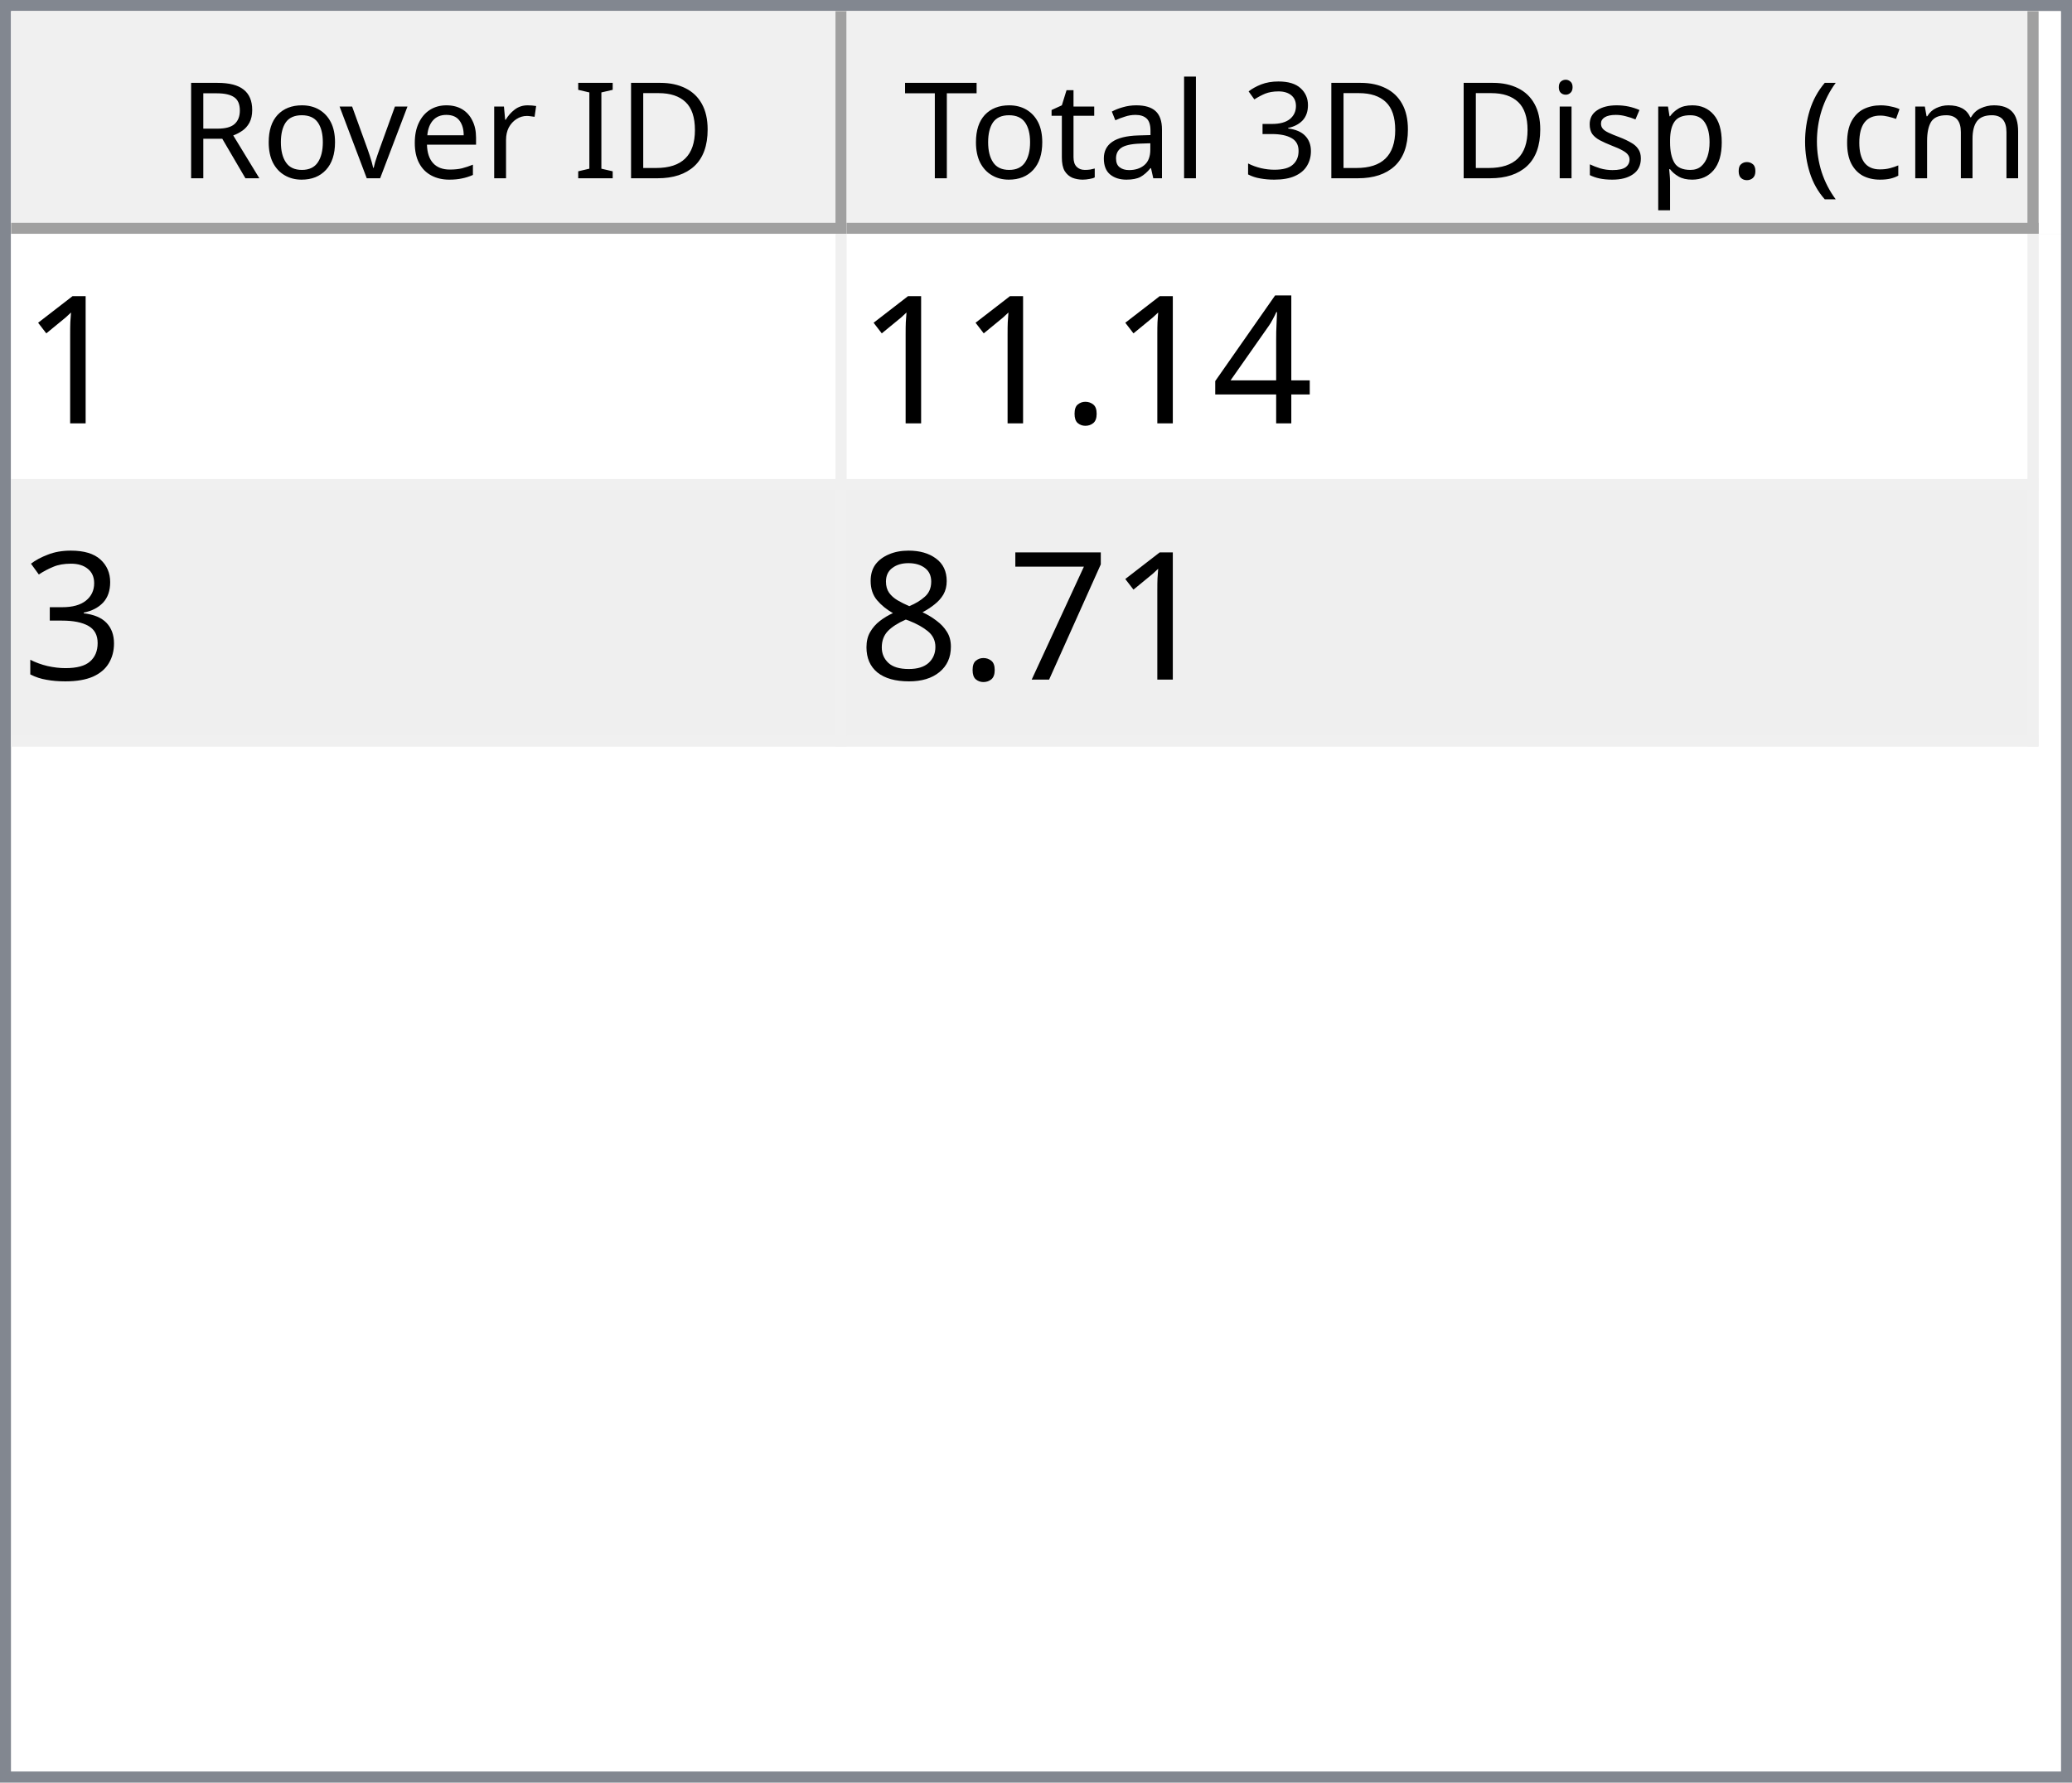
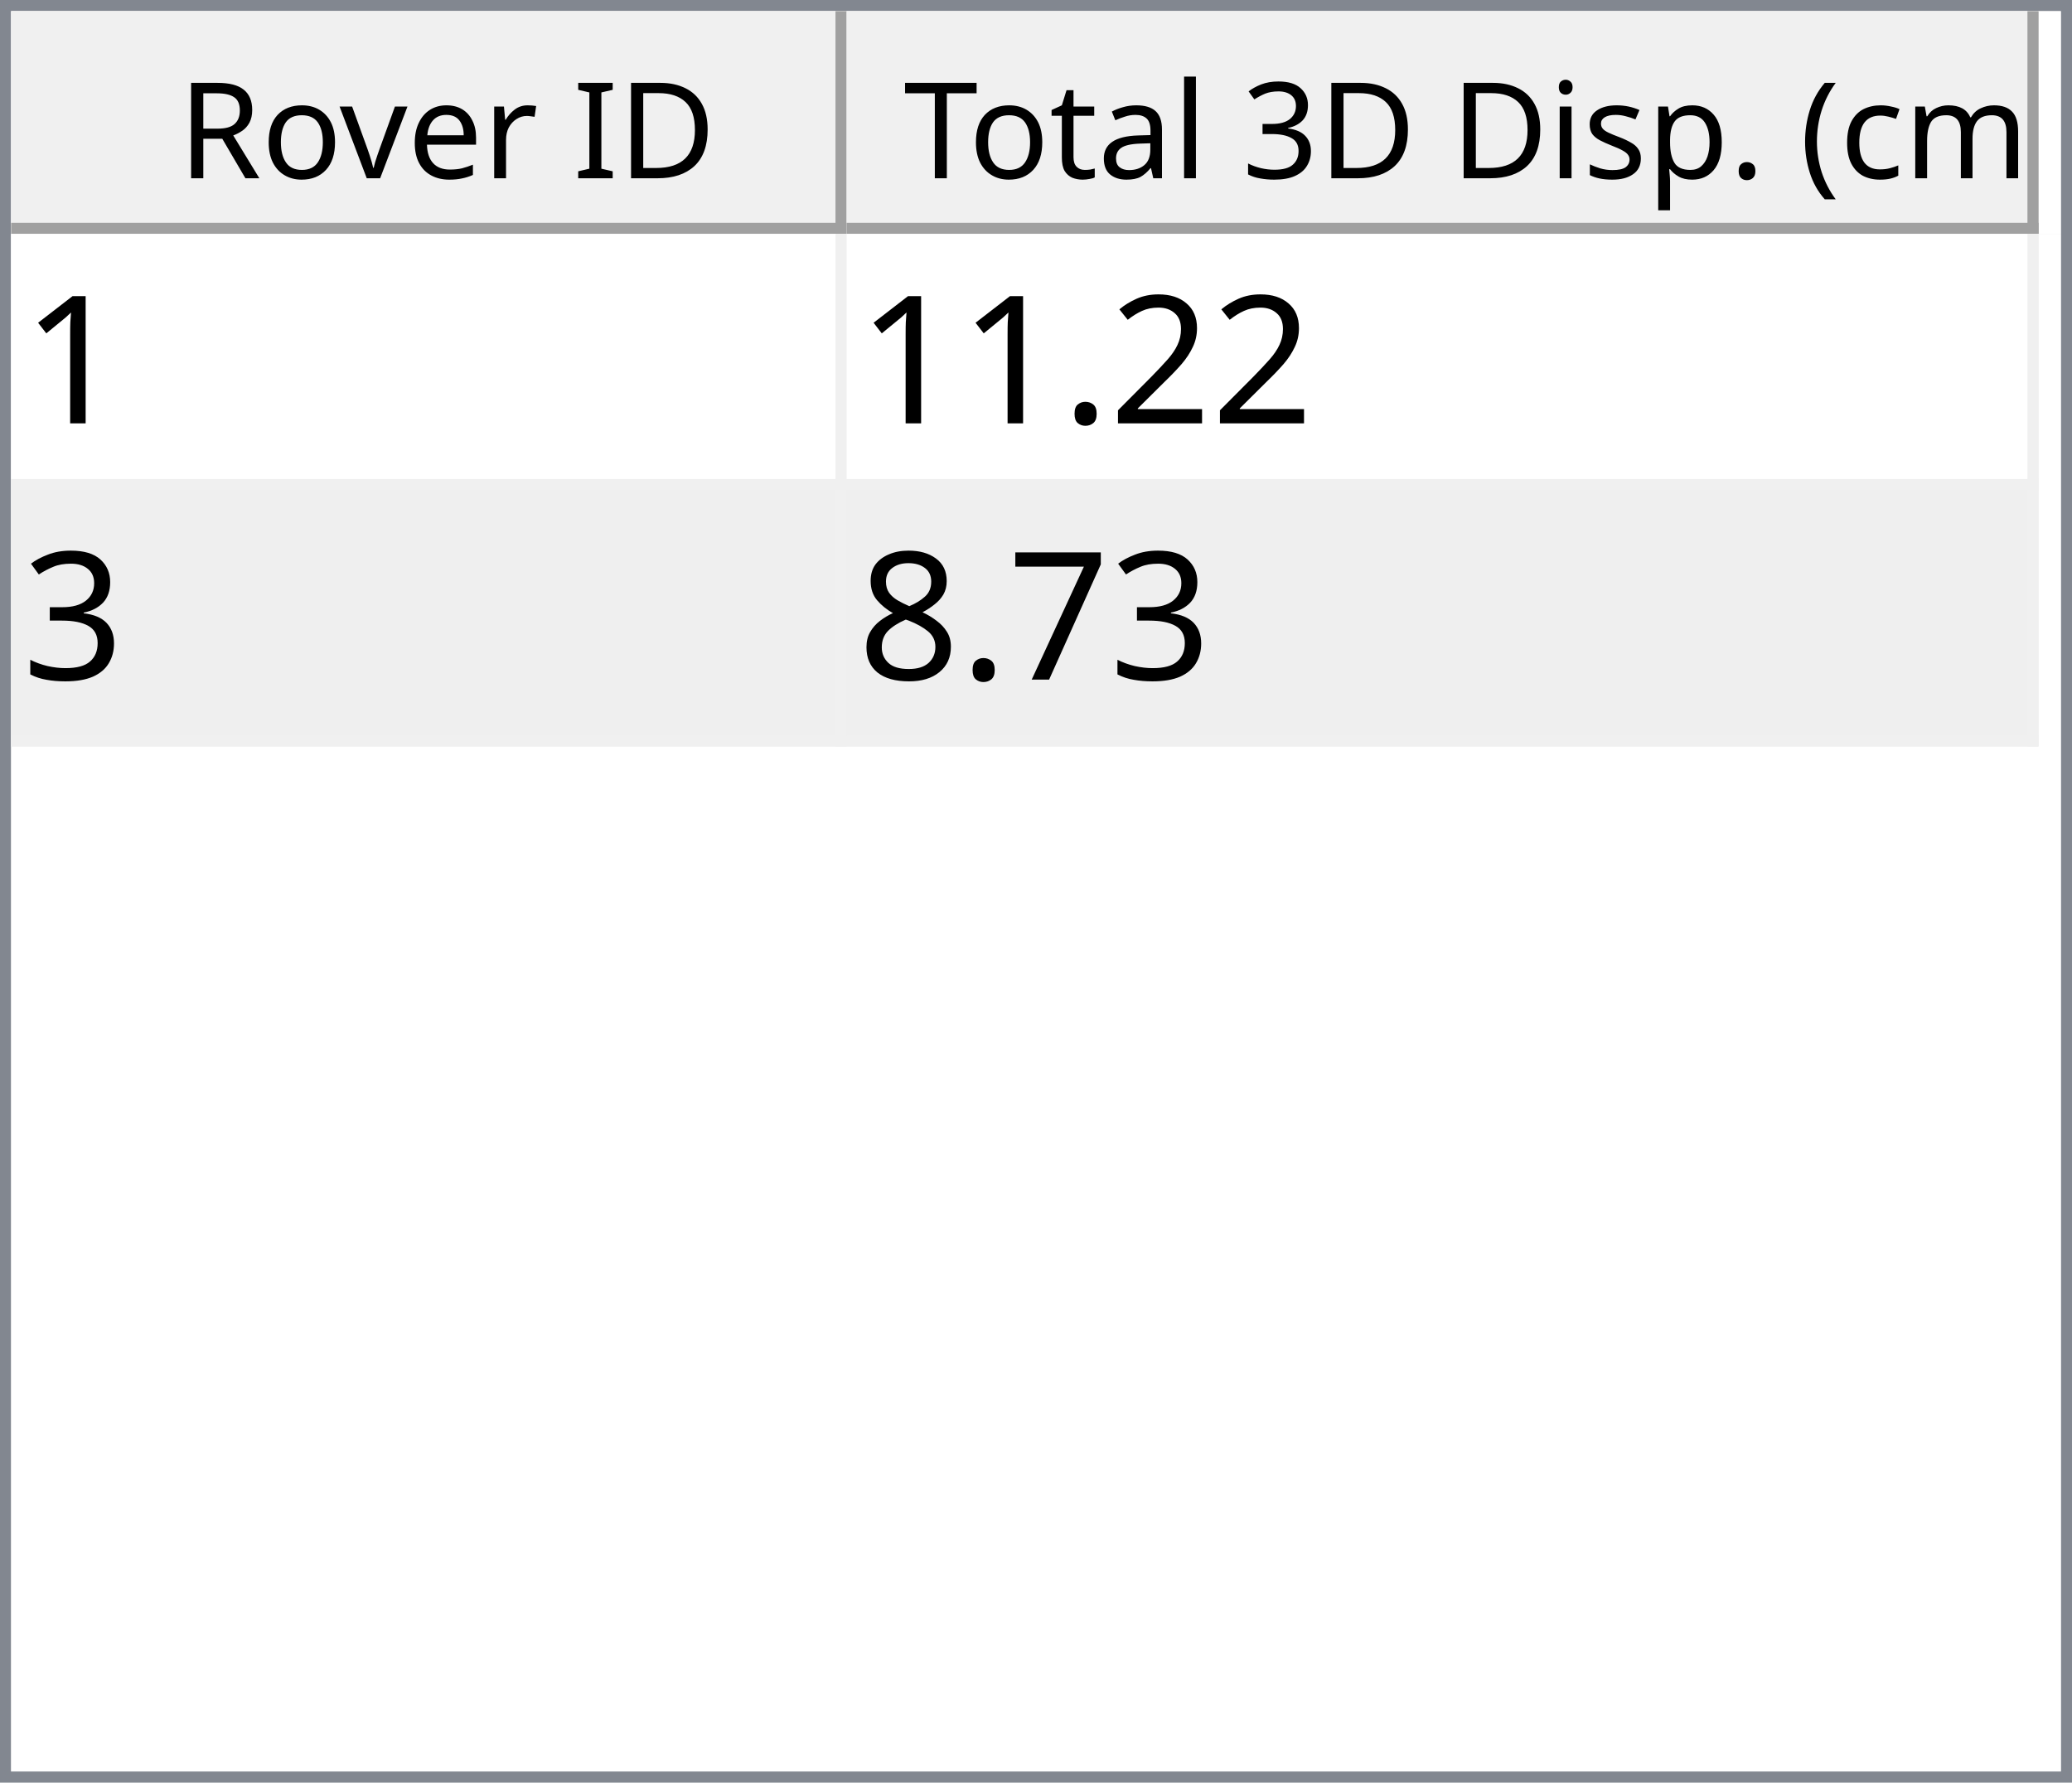
<svg xmlns="http://www.w3.org/2000/svg" style="fill-opacity:1; color-rendering:auto; color-interpolation:auto; text-rendering:auto; stroke:black; stroke-linecap:square; stroke-miterlimit:10; shape-rendering:auto; stroke-opacity:1; fill:black; stroke-dasharray:none; font-weight:normal; stroke-width:1; font-family:'Dialog'; font-style:normal; stroke-linejoin:miter; font-size:12px; stroke-dashoffset:0; image-rendering:auto;" width="186" height="160">
  <defs id="genericDefs" />
  <g>
    <defs id="defs1">
      <clipPath clipPathUnits="userSpaceOnUse" id="clipPath1">
        <path d="M0 0 L186 0 L186 160 L0 160 L0 0 Z" />
      </clipPath>
      <clipPath clipPathUnits="userSpaceOnUse" id="clipPath2">
        <path d="M0 0 L0 160 L186 160 L186 0 Z" />
      </clipPath>
      <clipPath clipPathUnits="userSpaceOnUse" id="clipPath3">
        <path d="M0 0 L0 20 L184 20 L184 0 Z" />
      </clipPath>
      <clipPath clipPathUnits="userSpaceOnUse" id="clipPath4">
        <path d="M0 0 L0 20 L75 20 L75 0 Z" />
      </clipPath>
      <clipPath clipPathUnits="userSpaceOnUse" id="clipPath5">
        <path d="M1 1 L1 19 L74 19 L74 1 Z" />
      </clipPath>
      <clipPath clipPathUnits="userSpaceOnUse" id="clipPath6">
        <path d="M0 0 L0 18 L73 18 L73 0 Z" />
      </clipPath>
      <clipPath clipPathUnits="userSpaceOnUse" id="clipPath7">
        <path d="M-0.5 -0.5 L-0.5 19.5 L74.5 19.5 L74.5 -0.5 Z" />
      </clipPath>
      <clipPath clipPathUnits="userSpaceOnUse" id="clipPath8">
        <path d="M0 0 L0 20 L107 20 L107 0 Z" />
      </clipPath>
      <clipPath clipPathUnits="userSpaceOnUse" id="clipPath9">
        <path d="M1 1 L1 19 L106 19 L106 1 Z" />
      </clipPath>
      <clipPath clipPathUnits="userSpaceOnUse" id="clipPath10">
        <path d="M0 0 L0 18 L105 18 L105 0 Z" />
      </clipPath>
      <clipPath clipPathUnits="userSpaceOnUse" id="clipPath11">
        <path d="M-0.5 -0.5 L-0.5 19.5 L106.5 19.5 L106.5 -0.5 Z" />
      </clipPath>
      <clipPath clipPathUnits="userSpaceOnUse" id="clipPath12">
        <path d="M0 0 L0 138 L184 138 L184 0 Z" />
      </clipPath>
      <clipPath clipPathUnits="userSpaceOnUse" id="clipPath13">
        <path d="M0 0 L0 46 L182 46 L182 0 Z" />
      </clipPath>
      <clipPath clipPathUnits="userSpaceOnUse" id="clipPath14">
        <path d="M-0.5 -0.5 L-0.5 45.5 L181.5 45.5 L181.5 -0.5 Z" />
      </clipPath>
      <clipPath clipPathUnits="userSpaceOnUse" id="clipPath15">
        <path d="M0 0 L0 22 L74 22 L74 0 Z" />
      </clipPath>
      <clipPath clipPathUnits="userSpaceOnUse" id="clipPath16">
        <path d="M0 0 L0 22 L106 22 L106 0 Z" />
      </clipPath>
      <font horiz-adv-x="64.551" id="font1">
        <font-face ascent="107.91" descent="25.098" units-per-em="100" style="font-style:normal; font-family:Segoe UI; font-weight:normal;" />
        <missing-glyph horiz-adv-x="64.551" d="M8.109 0 L8.109 68.266 L56.453 68.266 L56.453 0 L8.109 0 ZM15.328 7.234 L49.219 7.234 L49.219 61.031 L15.328 61.031 L15.328 7.234 Z" />
        <glyph unicode="D" horiz-adv-x="70.117" d="M9.188 0 L9.188 70.016 L28.516 70.016 Q65.531 70.016 65.531 35.891 Q65.531 19.672 55.25 9.836 Q44.969 0 27.734 0 L9.188 0 ZM17.391 62.594 L17.391 7.422 L27.828 7.422 Q41.609 7.422 49.273 14.797 Q56.938 22.172 56.938 35.688 Q56.938 62.594 28.328 62.594 L17.391 62.594 Z" />
        <glyph unicode="I" horiz-adv-x="26.611" d="M17.391 0 L9.188 0 L9.188 70.016 L17.391 70.016 L17.391 0 Z" />
        <glyph unicode=" " horiz-adv-x="27.393" d="" />
        <glyph unicode="r" horiz-adv-x="34.766" d="M34.188 41.891 Q32.078 43.5 28.125 43.5 Q23 43.5 19.555 38.672 Q16.109 33.844 16.109 25.484 L16.109 0 L8.109 0 L8.109 50 L16.109 50 L16.109 39.703 L16.312 39.703 Q18.016 44.969 21.531 47.922 Q25.047 50.875 29.391 50.875 Q32.516 50.875 34.188 50.203 L34.188 41.891 Z" />
        <glyph unicode="e" horiz-adv-x="52.295" d="M48.297 23 L12.984 23 Q13.188 14.656 17.484 10.109 Q21.781 5.562 29.297 5.562 Q37.75 5.562 44.828 11.141 L44.828 3.609 Q38.234 -1.172 27.391 -1.172 Q16.797 -1.172 10.742 5.641 Q4.688 12.453 4.688 24.812 Q4.688 36.469 11.305 43.82 Q17.922 51.172 27.734 51.172 Q37.547 51.172 42.922 44.828 Q48.297 38.484 48.297 27.203 L48.297 23 ZM40.094 29.781 Q40.047 36.719 36.75 40.578 Q33.453 44.438 27.594 44.438 Q21.922 44.438 17.969 40.383 Q14.016 36.328 13.094 29.781 L40.094 29.781 Z" />
        <glyph unicode="v" horiz-adv-x="47.9" d="M47.406 50 L27.484 0 L19.625 0 L0.688 50 L9.469 50 L22.172 13.672 Q23.578 9.672 23.922 6.688 L24.125 6.688 Q24.609 10.453 25.688 13.484 L38.969 50 L47.406 50 Z" />
        <glyph unicode="o" horiz-adv-x="58.594" d="M29 -1.172 Q17.922 -1.172 11.305 5.836 Q4.688 12.844 4.688 24.422 Q4.688 37.016 11.57 44.094 Q18.453 51.172 30.172 51.172 Q41.359 51.172 47.633 44.289 Q53.906 37.406 53.906 25.203 Q53.906 13.234 47.141 6.031 Q40.375 -1.172 29 -1.172 ZM29.594 44.438 Q21.875 44.438 17.383 39.188 Q12.891 33.938 12.891 24.703 Q12.891 15.828 17.43 10.695 Q21.969 5.562 29.594 5.562 Q37.359 5.562 41.531 10.594 Q45.703 15.625 45.703 24.906 Q45.703 34.281 41.531 39.359 Q37.359 44.438 29.594 44.438 Z" />
        <glyph unicode="R" horiz-adv-x="59.814" d="M59.375 0 L49.609 0 L37.891 19.625 Q36.281 22.359 34.766 24.289 Q33.25 26.219 31.664 27.438 Q30.078 28.656 28.25 29.219 Q26.422 29.781 24.125 29.781 L17.391 29.781 L17.391 0 L9.188 0 L9.188 70.016 L30.078 70.016 Q34.672 70.016 38.555 68.867 Q42.438 67.719 45.289 65.375 Q48.141 63.031 49.758 59.547 Q51.375 56.062 51.375 51.375 Q51.375 47.703 50.273 44.656 Q49.172 41.609 47.148 39.211 Q45.125 36.812 42.266 35.133 Q39.406 33.453 35.844 32.516 L35.844 32.328 Q37.594 31.547 38.891 30.547 Q40.188 29.547 41.359 28.18 Q42.531 26.812 43.68 25.078 Q44.828 23.344 46.234 21.047 L59.375 0 ZM17.391 62.594 L17.391 37.203 L28.516 37.203 Q31.594 37.203 34.203 38.133 Q36.812 39.062 38.719 40.797 Q40.625 42.531 41.703 45.047 Q42.781 47.562 42.781 50.688 Q42.781 56.297 39.141 59.445 Q35.5 62.594 28.609 62.594 L17.391 62.594 Z" />
        <glyph unicode=")" horiz-adv-x="30.176" d="M8.297 -15.922 L1.172 -15.922 Q16.406 2.344 16.406 26.812 Q16.406 51.469 1.078 70.016 L8.297 70.016 Q23.531 52.156 23.531 26.703 Q23.531 1.375 8.297 -15.922 Z" />
        <glyph unicode="m" horiz-adv-x="86.133" d="M79.109 0 L71.094 0 L71.094 28.719 Q71.094 37.016 68.531 40.727 Q65.969 44.438 59.906 44.438 Q54.781 44.438 51.195 39.75 Q47.609 35.062 47.609 28.516 L47.609 0 L39.594 0 L39.594 29.688 Q39.594 44.438 28.219 44.438 Q22.953 44.438 19.531 40.016 Q16.109 35.594 16.109 28.516 L16.109 0 L8.109 0 L8.109 50 L16.109 50 L16.109 42.094 L16.312 42.094 Q21.625 51.172 31.844 51.172 Q36.969 51.172 40.773 48.312 Q44.578 45.453 46 40.828 Q51.562 51.172 62.594 51.172 Q79.109 51.172 79.109 30.812 L79.109 0 Z" />
        <glyph unicode="c" horiz-adv-x="46.191" d="M42.188 2.297 Q36.422 -1.172 28.516 -1.172 Q17.828 -1.172 11.258 5.789 Q4.688 12.75 4.688 23.828 Q4.688 36.188 11.766 43.68 Q18.844 51.172 30.672 51.172 Q37.25 51.172 42.281 48.734 L42.281 40.531 Q36.719 44.438 30.375 44.438 Q22.703 44.438 17.797 38.945 Q12.891 33.453 12.891 24.516 Q12.891 15.719 17.508 10.641 Q22.125 5.562 29.891 5.562 Q36.422 5.562 42.188 9.906 L42.188 2.297 Z" />
        <glyph unicode="(" horiz-adv-x="30.176" d="M29.109 -15.922 L21.969 -15.922 Q6.844 1.375 6.844 26.703 Q6.844 52.156 21.969 70.016 L29.203 70.016 Q13.875 51.469 13.875 26.812 Q13.875 2.344 29.109 -15.922 Z" />
        <glyph unicode="." horiz-adv-x="21.68" d="M10.891 -1.078 Q8.641 -1.078 7.055 0.539 Q5.469 2.156 5.469 4.391 Q5.469 6.641 7.055 8.273 Q8.641 9.906 10.891 9.906 Q13.188 9.906 14.797 8.273 Q16.406 6.641 16.406 4.391 Q16.406 2.156 14.797 0.539 Q13.188 -1.078 10.891 -1.078 Z" />
        <glyph unicode="p" horiz-adv-x="58.789" d="M16.312 7.234 L16.109 7.234 L16.109 -23 L8.109 -23 L8.109 50 L16.109 50 L16.109 41.219 L16.312 41.219 Q22.219 51.172 33.594 51.172 Q43.266 51.172 48.688 44.461 Q54.109 37.75 54.109 26.469 Q54.109 13.922 48 6.375 Q41.891 -1.172 31.297 -1.172 Q21.578 -1.172 16.312 7.234 ZM16.109 27.391 L16.109 20.406 Q16.109 14.203 20.141 9.883 Q24.172 5.562 30.375 5.562 Q37.641 5.562 41.773 11.133 Q45.906 16.703 45.906 26.609 Q45.906 34.969 42.047 39.703 Q38.188 44.438 31.594 44.438 Q24.609 44.438 20.359 39.578 Q16.109 34.719 16.109 27.391 Z" />
        <glyph unicode="s" horiz-adv-x="42.432" d="M5.078 1.812 L5.078 10.406 Q11.625 5.562 19.484 5.562 Q30.031 5.562 30.031 12.594 Q30.031 14.594 29.125 15.992 Q28.219 17.391 26.68 18.461 Q25.141 19.531 23.07 20.383 Q21 21.234 18.609 22.172 Q15.281 23.484 12.766 24.828 Q10.25 26.172 8.57 27.859 Q6.891 29.547 6.031 31.695 Q5.172 33.844 5.172 36.719 Q5.172 40.234 6.789 42.945 Q8.406 45.656 11.086 47.484 Q13.766 49.312 17.211 50.242 Q20.656 51.172 24.312 51.172 Q30.812 51.172 35.938 48.922 L35.938 40.828 Q30.422 44.438 23.25 44.438 Q21 44.438 19.195 43.922 Q17.391 43.406 16.094 42.477 Q14.797 41.547 14.086 40.258 Q13.375 38.969 13.375 37.406 Q13.375 35.453 14.086 34.133 Q14.797 32.812 16.164 31.789 Q17.531 30.766 19.484 29.938 Q21.438 29.109 23.922 28.125 Q27.25 26.859 29.883 25.516 Q32.516 24.172 34.375 22.484 Q36.234 20.797 37.234 18.602 Q38.234 16.406 38.234 13.375 Q38.234 9.672 36.602 6.938 Q34.969 4.203 32.234 2.398 Q29.5 0.594 25.93 -0.289 Q22.359 -1.172 18.453 -1.172 Q10.75 -1.172 5.078 1.812 Z" />
        <glyph unicode="i" horiz-adv-x="24.219" d="M12.203 62.703 Q10.062 62.703 8.547 64.164 Q7.031 65.625 7.031 67.875 Q7.031 70.125 8.547 71.609 Q10.062 73.094 12.203 73.094 Q14.406 73.094 15.945 71.609 Q17.484 70.125 17.484 67.875 Q17.484 65.719 15.945 64.211 Q14.406 62.703 12.203 62.703 ZM16.109 0 L8.109 0 L8.109 50 L16.109 50 L16.109 0 Z" />
        <glyph unicode="3" horiz-adv-x="53.906" d="M46.531 19.828 Q46.531 15.094 44.75 11.211 Q42.969 7.328 39.719 4.57 Q36.469 1.812 31.93 0.297 Q27.391 -1.219 21.922 -1.219 Q11.922 -1.219 6 2.594 L6 11.188 Q13.094 5.609 22.219 5.609 Q25.875 5.609 28.828 6.539 Q31.781 7.469 33.906 9.227 Q36.031 10.984 37.18 13.477 Q38.328 15.969 38.328 19.094 Q38.328 32.812 18.797 32.812 L12.984 32.812 L12.984 39.594 L18.5 39.594 Q35.797 39.594 35.797 52.484 Q35.797 64.406 22.609 64.406 Q15.188 64.406 8.688 59.422 L8.688 67.188 Q15.375 71.188 24.609 71.188 Q29 71.188 32.57 69.969 Q36.141 68.75 38.68 66.555 Q41.219 64.359 42.609 61.281 Q44 58.203 44 54.5 Q44 40.672 30.031 36.719 L30.031 36.531 Q33.594 36.141 36.625 34.797 Q39.656 33.453 41.852 31.305 Q44.047 29.156 45.289 26.25 Q46.531 23.344 46.531 19.828 Z" />
        <glyph unicode="l" horiz-adv-x="24.219" d="M16.109 0 L8.109 0 L8.109 74.031 L16.109 74.031 L16.109 0 Z" />
        <glyph unicode="a" horiz-adv-x="50.879" d="M43.891 0 L35.891 0 L35.891 7.812 L35.688 7.812 Q30.469 -1.172 20.312 -1.172 Q12.844 -1.172 8.617 2.781 Q4.391 6.734 4.391 13.281 Q4.391 27.297 20.906 29.594 L35.891 31.688 Q35.891 44.438 25.594 44.438 Q16.547 44.438 9.281 38.281 L9.281 46.484 Q16.656 51.172 26.266 51.172 Q43.891 51.172 43.891 32.516 L43.891 0 ZM35.891 25.297 L23.828 23.641 Q18.266 22.859 15.43 20.875 Q12.594 18.891 12.594 13.875 Q12.594 10.203 15.211 7.883 Q17.828 5.562 22.172 5.562 Q28.125 5.562 32.008 9.742 Q35.891 13.922 35.891 20.312 L35.891 25.297 Z" />
        <glyph unicode="t" horiz-adv-x="33.887" d="M31.297 0.484 Q28.469 -1.078 23.828 -1.078 Q10.688 -1.078 10.688 13.578 L10.688 43.172 L2.094 43.172 L2.094 50 L10.688 50 L10.688 62.203 L18.703 64.797 L18.703 50 L31.297 50 L31.297 43.172 L18.703 43.172 L18.703 14.984 Q18.703 9.969 20.414 7.82 Q22.125 5.672 26.078 5.672 Q29.109 5.672 31.297 7.328 L31.297 0.484 Z" />
        <glyph unicode="T" horiz-adv-x="52.393" d="M50.594 62.594 L30.375 62.594 L30.375 0 L22.172 0 L22.172 62.594 L2 62.594 L2 70.016 L50.594 70.016 L50.594 62.594 Z" />
      </font>
      <font horiz-adv-x="75.0" id="font2">
        <font-face ascent="100.537" descent="21.973" units-per-em="100" style="font-style:normal; font-family:sans-serif; font-weight:normal;" />
        <missing-glyph horiz-adv-x="75.0" d="M12.5 0 L12.5 62.5 L62.5 62.5 L62.5 0 L12.5 0 ZM14.062 1.562 L60.938 1.562 L60.938 60.938 L14.062 60.938 L14.062 1.562 Z" />
        <glyph unicode="1" horiz-adv-x="55.615" d="M37.25 0 L28.469 0 L28.469 56 Q25.297 52.984 20.141 49.953 Q14.984 46.922 10.891 45.406 L10.891 53.906 Q18.266 57.375 23.781 62.305 Q29.297 67.234 31.594 71.875 L37.25 71.875 L37.25 0 Z" />
-         <glyph unicode="4" horiz-adv-x="55.615" d="M32.328 0 L32.328 17.141 L1.266 17.141 L1.266 25.203 L33.938 71.578 L41.109 71.578 L41.109 25.203 L50.781 25.203 L50.781 17.141 L41.109 17.141 L41.109 0 L32.328 0 ZM32.328 25.203 L32.328 57.469 L9.906 25.203 L32.328 25.203 Z" />
+         <glyph unicode="2" horiz-adv-x="55.615" d="M50.344 8.453 L50.344 0 L3.031 0 Q2.938 3.172 4.047 6.109 Q5.859 10.938 9.836 15.625 Q13.812 20.312 21.344 26.469 Q33.016 36.031 37.117 41.625 Q41.219 47.219 41.219 52.203 Q41.219 57.422 37.477 61.008 Q33.734 64.594 27.734 64.594 Q21.391 64.594 17.578 60.789 Q13.766 56.984 13.719 50.25 L4.688 51.172 Q5.609 61.281 11.664 66.578 Q17.719 71.875 27.938 71.875 Q38.234 71.875 44.242 66.164 Q50.25 60.453 50.25 52 Q50.25 47.703 48.492 43.555 Q46.734 39.406 42.656 34.812 Q38.578 30.219 29.109 22.219 Q21.188 15.578 18.945 13.211 Q16.703 10.844 15.234 8.453 L50.344 8.453 Z" />
        <glyph unicode="." horiz-adv-x="27.783" d="M9.078 0 L9.078 10.016 L19.094 10.016 L19.094 0 L9.078 0 Z" />
        <glyph unicode="3" horiz-adv-x="55.615" d="M4.203 18.891 L12.984 20.062 Q14.5 12.594 18.141 9.297 Q21.781 6 27 6 Q33.203 6 37.477 10.297 Q41.75 14.594 41.75 20.953 Q41.75 27 37.797 30.93 Q33.844 34.859 27.734 34.859 Q25.25 34.859 21.531 33.891 L22.516 41.609 Q23.391 41.5 23.922 41.5 Q29.547 41.5 34.039 44.43 Q38.531 47.359 38.531 53.469 Q38.531 58.297 35.258 61.477 Q31.984 64.656 26.812 64.656 Q21.688 64.656 18.266 61.43 Q14.844 58.203 13.875 51.766 L5.078 53.328 Q6.688 62.156 12.398 67.016 Q18.109 71.875 26.609 71.875 Q32.469 71.875 37.398 69.359 Q42.328 66.844 44.945 62.5 Q47.562 58.156 47.562 53.266 Q47.562 48.641 45.07 44.828 Q42.578 41.016 37.703 38.766 Q44.047 37.312 47.562 32.695 Q51.078 28.078 51.078 21.141 Q51.078 11.766 44.242 5.25 Q37.406 -1.266 26.953 -1.266 Q17.531 -1.266 11.305 4.352 Q5.078 9.969 4.203 18.891 Z" />
        <glyph unicode="7" horiz-adv-x="55.615" d="M4.734 62.203 L4.734 70.656 L51.078 70.656 L51.078 63.812 Q44.234 56.547 37.523 44.484 Q30.812 32.422 27.156 19.672 Q24.516 10.688 23.781 0 L14.75 0 Q14.891 8.453 18.062 20.414 Q21.234 32.375 27.172 43.484 Q33.109 54.594 39.797 62.203 L4.734 62.203 Z" />
        <glyph unicode="8" horiz-adv-x="55.615" d="M17.672 38.812 Q12.203 40.828 9.57 44.539 Q6.938 48.25 6.938 53.422 Q6.938 61.234 12.555 66.555 Q18.172 71.875 27.484 71.875 Q36.859 71.875 42.578 66.43 Q48.297 60.984 48.297 53.172 Q48.297 48.188 45.68 44.508 Q43.062 40.828 37.75 38.812 Q44.344 36.672 47.781 31.883 Q51.219 27.094 51.219 20.453 Q51.219 11.281 44.727 5.031 Q38.234 -1.219 27.641 -1.219 Q17.047 -1.219 10.547 5.055 Q4.047 11.328 4.047 20.703 Q4.047 27.688 7.594 32.398 Q11.141 37.109 17.672 38.812 ZM15.922 53.719 Q15.922 48.641 19.195 45.414 Q22.469 42.188 27.688 42.188 Q32.766 42.188 36.016 45.383 Q39.266 48.578 39.266 53.219 Q39.266 58.062 35.914 61.359 Q32.562 64.656 27.594 64.656 Q22.562 64.656 19.242 61.43 Q15.922 58.203 15.922 53.719 ZM13.094 20.656 Q13.094 16.891 14.875 13.375 Q16.656 9.859 20.172 7.93 Q23.688 6 27.734 6 Q34.031 6 38.133 10.055 Q42.234 14.109 42.234 20.359 Q42.234 26.703 38.016 30.859 Q33.797 35.016 27.438 35.016 Q21.234 35.016 17.164 30.914 Q13.094 26.812 13.094 20.656 Z" />
      </font>
    </defs>
    <g style="fill:white; stroke:white;">
      <rect x="0" y="0" width="186" style="clip-path:url(#clipPath1); stroke:none;" height="160" />
    </g>
    <g style="fill:white; text-rendering:optimizeSpeed; color-rendering:optimizeSpeed; image-rendering:optimizeSpeed; shape-rendering:crispEdges; stroke:white; color-interpolation:sRGB;">
      <rect x="0" width="186" height="160" y="0" style="stroke:none;" />
      <path style="stroke:none;" d="M0 160 L186 160 L186 0 L0 0 Z" />
    </g>
    <g style="fill:rgb(240,240,240); font-family:'Segoe UI'; stroke:rgb(240,240,240);">
      <rect x="0" y="0" width="186" style="clip-path:url(#clipPath2); stroke:none;" height="160" />
    </g>
    <g style="fill:rgb(130,135,144); font-family:'Segoe UI'; stroke:rgb(130,135,144);">
      <path d="M0 0 L186 0 L186 160 L0 160 L0 0 ZM1 1 L185 1 L185 159 L1 159 L1 1 Z" style="fill-rule:evenodd; clip-path:url(#clipPath2); stroke:none;" />
    </g>
    <g style="fill:white; font-family:'Segoe UI'; stroke:white;" transform="translate(1,1)">
      <rect x="0" y="0" width="184" style="clip-path:url(#clipPath3); stroke:none;" height="20" />
    </g>
    <g style="fill:rgb(240,240,240); font-family:'Segoe UI'; stroke:rgb(240,240,240);" transform="translate(1,1)">
      <rect x="0" y="0" width="75" style="clip-path:url(#clipPath4); stroke:none;" height="20" />
    </g>
    <g style="font-family:'Segoe UI';" transform="translate(2,2)">
      <text x="14" xml:space="preserve" y="14" style="clip-path:url(#clipPath6); stroke:none;">Rover ID</text>
    </g>
    <g style="fill:rgb(160,160,160); font-family:'Segoe UI'; stroke:rgb(160,160,160); stroke-linejoin:bevel;" transform="translate(1.5,1.5)">
      <line x1="74" x2="74" y1="0" style="fill:none; clip-path:url(#clipPath7);" y2="19" />
    </g>
    <g style="fill:rgb(160,160,160); font-family:'Segoe UI'; stroke:rgb(160,160,160); stroke-linejoin:bevel;" transform="matrix(1,0,0,1,1,1) translate(0.5,0.5)">
      <line x1="0" x2="74" y1="19" style="fill:none; clip-path:url(#clipPath7);" y2="19" />
    </g>
    <g style="fill:rgb(240,240,240); font-family:'Segoe UI'; stroke:rgb(240,240,240);" transform="translate(76,1)">
      <rect x="0" y="0" width="107" style="clip-path:url(#clipPath8); stroke:none;" height="20" />
    </g>
    <g style="font-family:'Segoe UI';" transform="translate(77,2)">
      <text x="1" xml:space="preserve" y="14" style="clip-path:url(#clipPath10); stroke:none;"> Total 3D Disp. (cm)</text>
    </g>
    <g style="fill:rgb(160,160,160); font-family:'Segoe UI'; stroke:rgb(160,160,160); stroke-linejoin:bevel;" transform="translate(76.5,1.5)">
      <line x1="106" x2="106" y1="0" style="fill:none; clip-path:url(#clipPath11);" y2="19" />
    </g>
    <g style="fill:rgb(160,160,160); font-family:'Segoe UI'; stroke:rgb(160,160,160); stroke-linejoin:bevel;" transform="matrix(1,0,0,1,76,1) translate(0.5,0.5)">
      <line x1="0" x2="106" y1="19" style="fill:none; clip-path:url(#clipPath11);" y2="19" />
    </g>
    <g style="fill:white; font-family:'Segoe UI'; stroke:white;" transform="translate(1,21)">
      <rect x="0" y="0" width="184" style="clip-path:url(#clipPath12); stroke:none;" height="138" />
    </g>
    <g style="fill:rgb(240,240,240); font-size:16px; font-family:sans-serif; stroke:rgb(240,240,240);" transform="translate(1,21)">
      <rect x="0" y="0" width="182" style="clip-path:url(#clipPath13); stroke:none;" height="46" />
      <line transform="translate(0.5,0.5)" x1="0" x2="181" y1="22" style="clip-path:url(#clipPath14); fill:none; stroke-linejoin:bevel;" y2="22" />
    </g>
    <g transform="matrix(1,0,0,1,1,21) translate(0.5,0.5)" style="fill:rgb(240,240,240); font-size:16px; font-family:sans-serif; stroke:rgb(240,240,240); stroke-linejoin:bevel;">
      <line x1="0" x2="181" y1="45" style="fill:none; clip-path:url(#clipPath14);" y2="45" />
    </g>
    <g transform="matrix(1,0,0,1,1,21) translate(0.5,0.5)" style="fill:rgb(240,240,240); font-size:16px; font-family:sans-serif; stroke:rgb(240,240,240); stroke-linejoin:bevel;">
      <line x1="74" x2="74" y1="0" style="fill:none; clip-path:url(#clipPath14);" y2="45" />
    </g>
    <g transform="matrix(1,0,0,1,1,21) translate(0.5,0.5)" style="fill:rgb(240,240,240); font-size:16px; font-family:sans-serif; stroke:rgb(240,240,240); stroke-linejoin:bevel;">
      <line x1="181" x2="181" y1="0" style="fill:none; clip-path:url(#clipPath14);" y2="45" />
    </g>
    <g style="fill:white; font-size:16px; font-family:sans-serif; stroke:white;" transform="matrix(1,0,0,1,1,21)">
      <rect x="0" y="0" width="74" style="clip-path:url(#clipPath15); stroke:none;" height="22" />
      <text x="1" y="17" style="fill:black; clip-path:url(#clipPath15); stroke:none;" xml:space="preserve">1</text>
    </g>
    <g style="fill:white; font-size:16px; font-family:sans-serif; stroke:white;" transform="matrix(1,0,0,1,1,21) translate(75,0)">
      <rect x="0" y="0" width="106" style="clip-path:url(#clipPath16); stroke:none;" height="22" />
-       <text x="1" y="17" style="fill:black; clip-path:url(#clipPath16); stroke:none;" xml:space="preserve">11.14</text>
+       <text x="1" y="17" style="fill:black; clip-path:url(#clipPath16); stroke:none;" xml:space="preserve">11.22</text>
    </g>
    <g style="fill:rgb(239,239,239); font-size:16px; font-family:sans-serif; stroke:rgb(239,239,239);" transform="matrix(1,0,0,1,1,21) translate(0,23)">
      <rect x="0" y="0" width="74" style="clip-path:url(#clipPath15); stroke:none;" height="22" />
      <text x="1" y="17" style="fill:black; clip-path:url(#clipPath15); stroke:none;" xml:space="preserve">3</text>
    </g>
    <g style="fill:rgb(239,239,239); font-size:16px; font-family:sans-serif; stroke:rgb(239,239,239);" transform="matrix(1,0,0,1,1,21) translate(75,23)">
      <rect x="0" y="0" width="106" style="clip-path:url(#clipPath16); stroke:none;" height="22" />
-       <text x="1" y="17" style="fill:black; clip-path:url(#clipPath16); stroke:none;" xml:space="preserve">8.71</text>
+       <text x="1" y="17" style="fill:black; clip-path:url(#clipPath16); stroke:none;" xml:space="preserve">8.73</text>
    </g>
  </g>
</svg>
